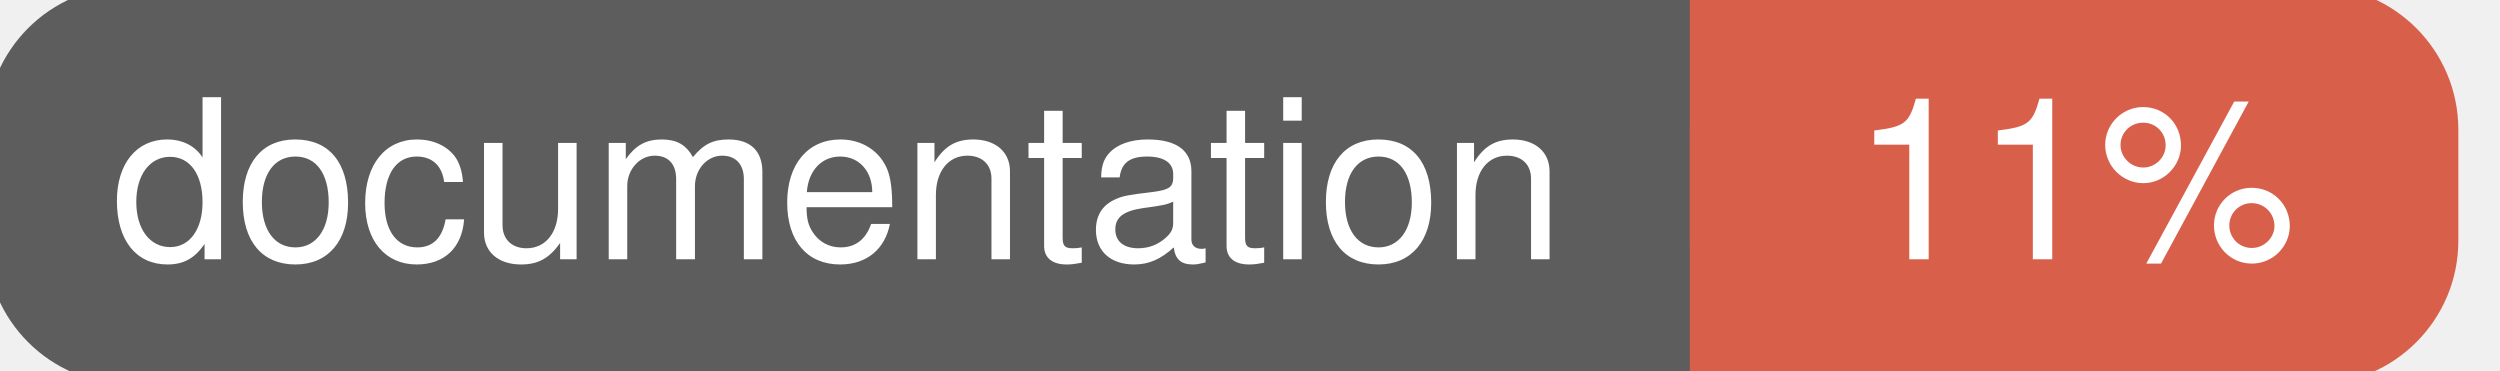
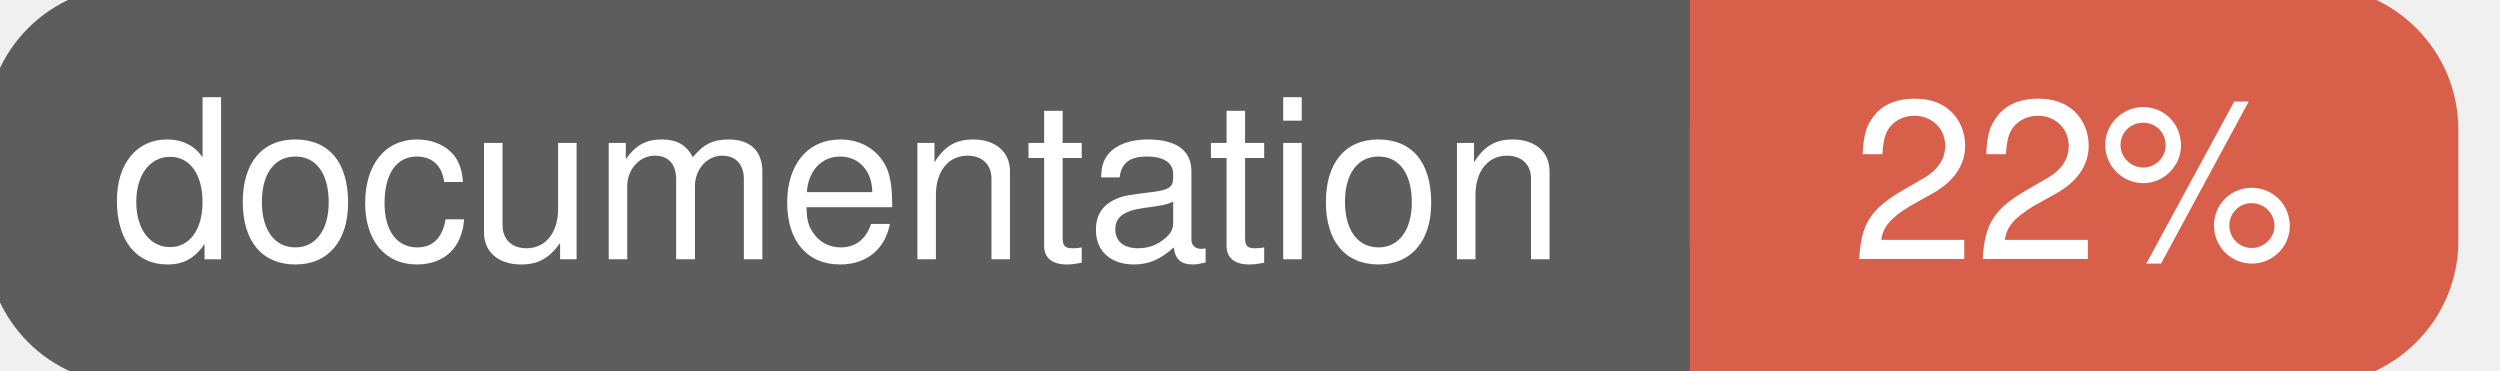
<svg xmlns="http://www.w3.org/2000/svg" width="135" height="20">
  <g>
    <rect id="svg_1" height="20" width="130" y="0" x="0" stroke-width="1.5" stroke="#5d5d5d" fill="#5d5d5d" rx="7" ry="7" />
    <rect id="svg_2" height="20" width="40" y="0" x="92" stroke-width="1.5" stroke="#d8604b" fill="#d8604b" rx="7" ry="7" />
    <rect id="svg_3" height="20" width="22" y="0" x="92" stroke-width="1.5" stroke="#d8604b" fill="#d8604b" />
    <text xml:space="preserve" text-anchor="start" font-family="Helvetica, Arial, sans-serif" font-size="12" id="svg_4" y="14" x="6" stroke-width="0" stroke="#5d5d5d" fill="#ffffff">documentation</text>
-     <text xml:space="preserve" text-anchor="middle" font-family="Helvetica, Arial, sans-serif" font-size="12" id="svg_5" y="14" x="112" stroke-width="0" stroke="#5d5d5d" fill="#ffffff" style="text-anchor: middle">11%</text>
+     <text xml:space="preserve" text-anchor="middle" font-family="Helvetica, Arial, sans-serif" font-size="12" id="svg_5" y="14" x="112" stroke-width="0" stroke="#5d5d5d" fill="#ffffff" style="text-anchor: middle">22%</text>
  </g>
</svg>
